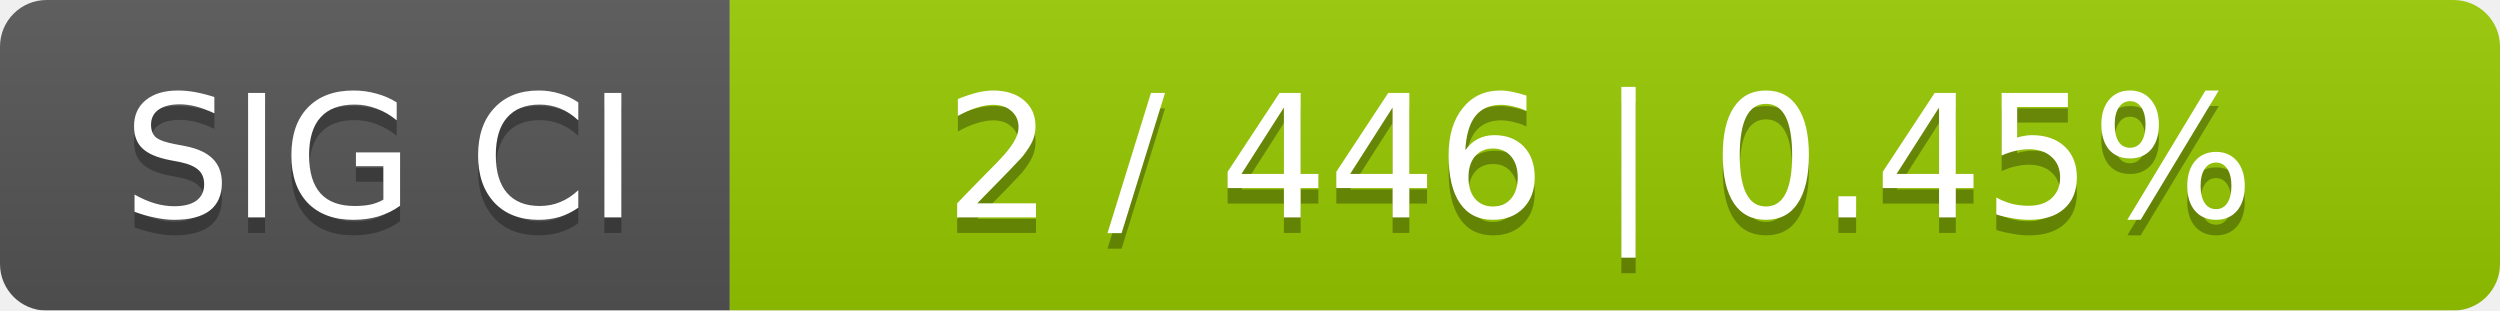
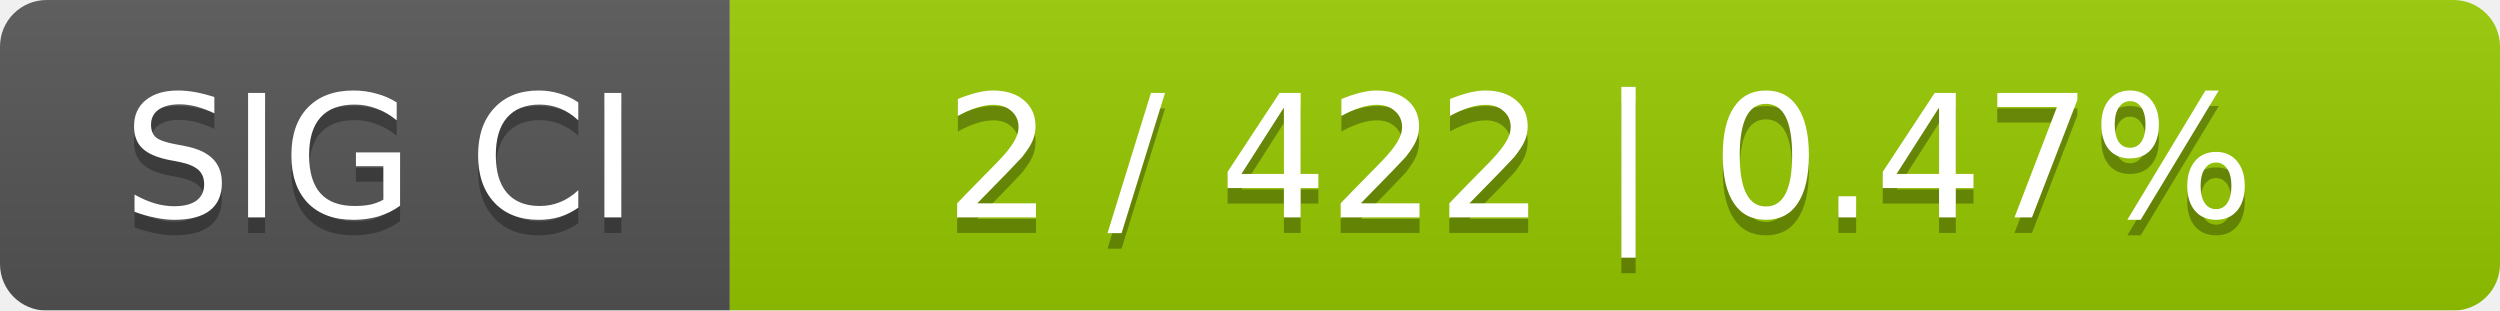
<svg xmlns="http://www.w3.org/2000/svg" width="161" height="20">
  <linearGradient id="smooth" x2="0" y2="100%">
    <stop offset="0" stop-color="#bbb" stop-opacity=".1" />
    <stop offset="1" stop-opacity=".1" />
  </linearGradient>
  <mask id="round">
    <rect width="161" height="20" rx="3" fill="#fff" />
  </mask>
  <g mask="url(#round)">
    <rect width="47" height="20" fill="#555" />
    <rect x="47" width="114" height="20" fill="#97ca00" />
    <rect width="161" height="20" fill="url(#smooth)" />
  </g>
  <g fill="#fff" text-anchor="middle" font-family="DejaVu Sans,Verdana,Geneva,sans-serif" font-size="11">
    <text x="24.5" y="15" fill="#010101" fill-opacity=".3">SIG CI</text>
    <text x="24.5" y="14">SIG CI</text>
-     <text x="103" y="15" fill="#010101" fill-opacity=".3">2 / 446    |    0.45%</text>
-     <text x="103" y="14">2 / 446    |    0.45%</text>
+     <text x="103" y="15" fill="#010101" fill-opacity=".3">2 / 422    |    0.47%</text>
+     <text x="103" y="14">2 / 422    |    0.47%</text>
  </g>
</svg>
